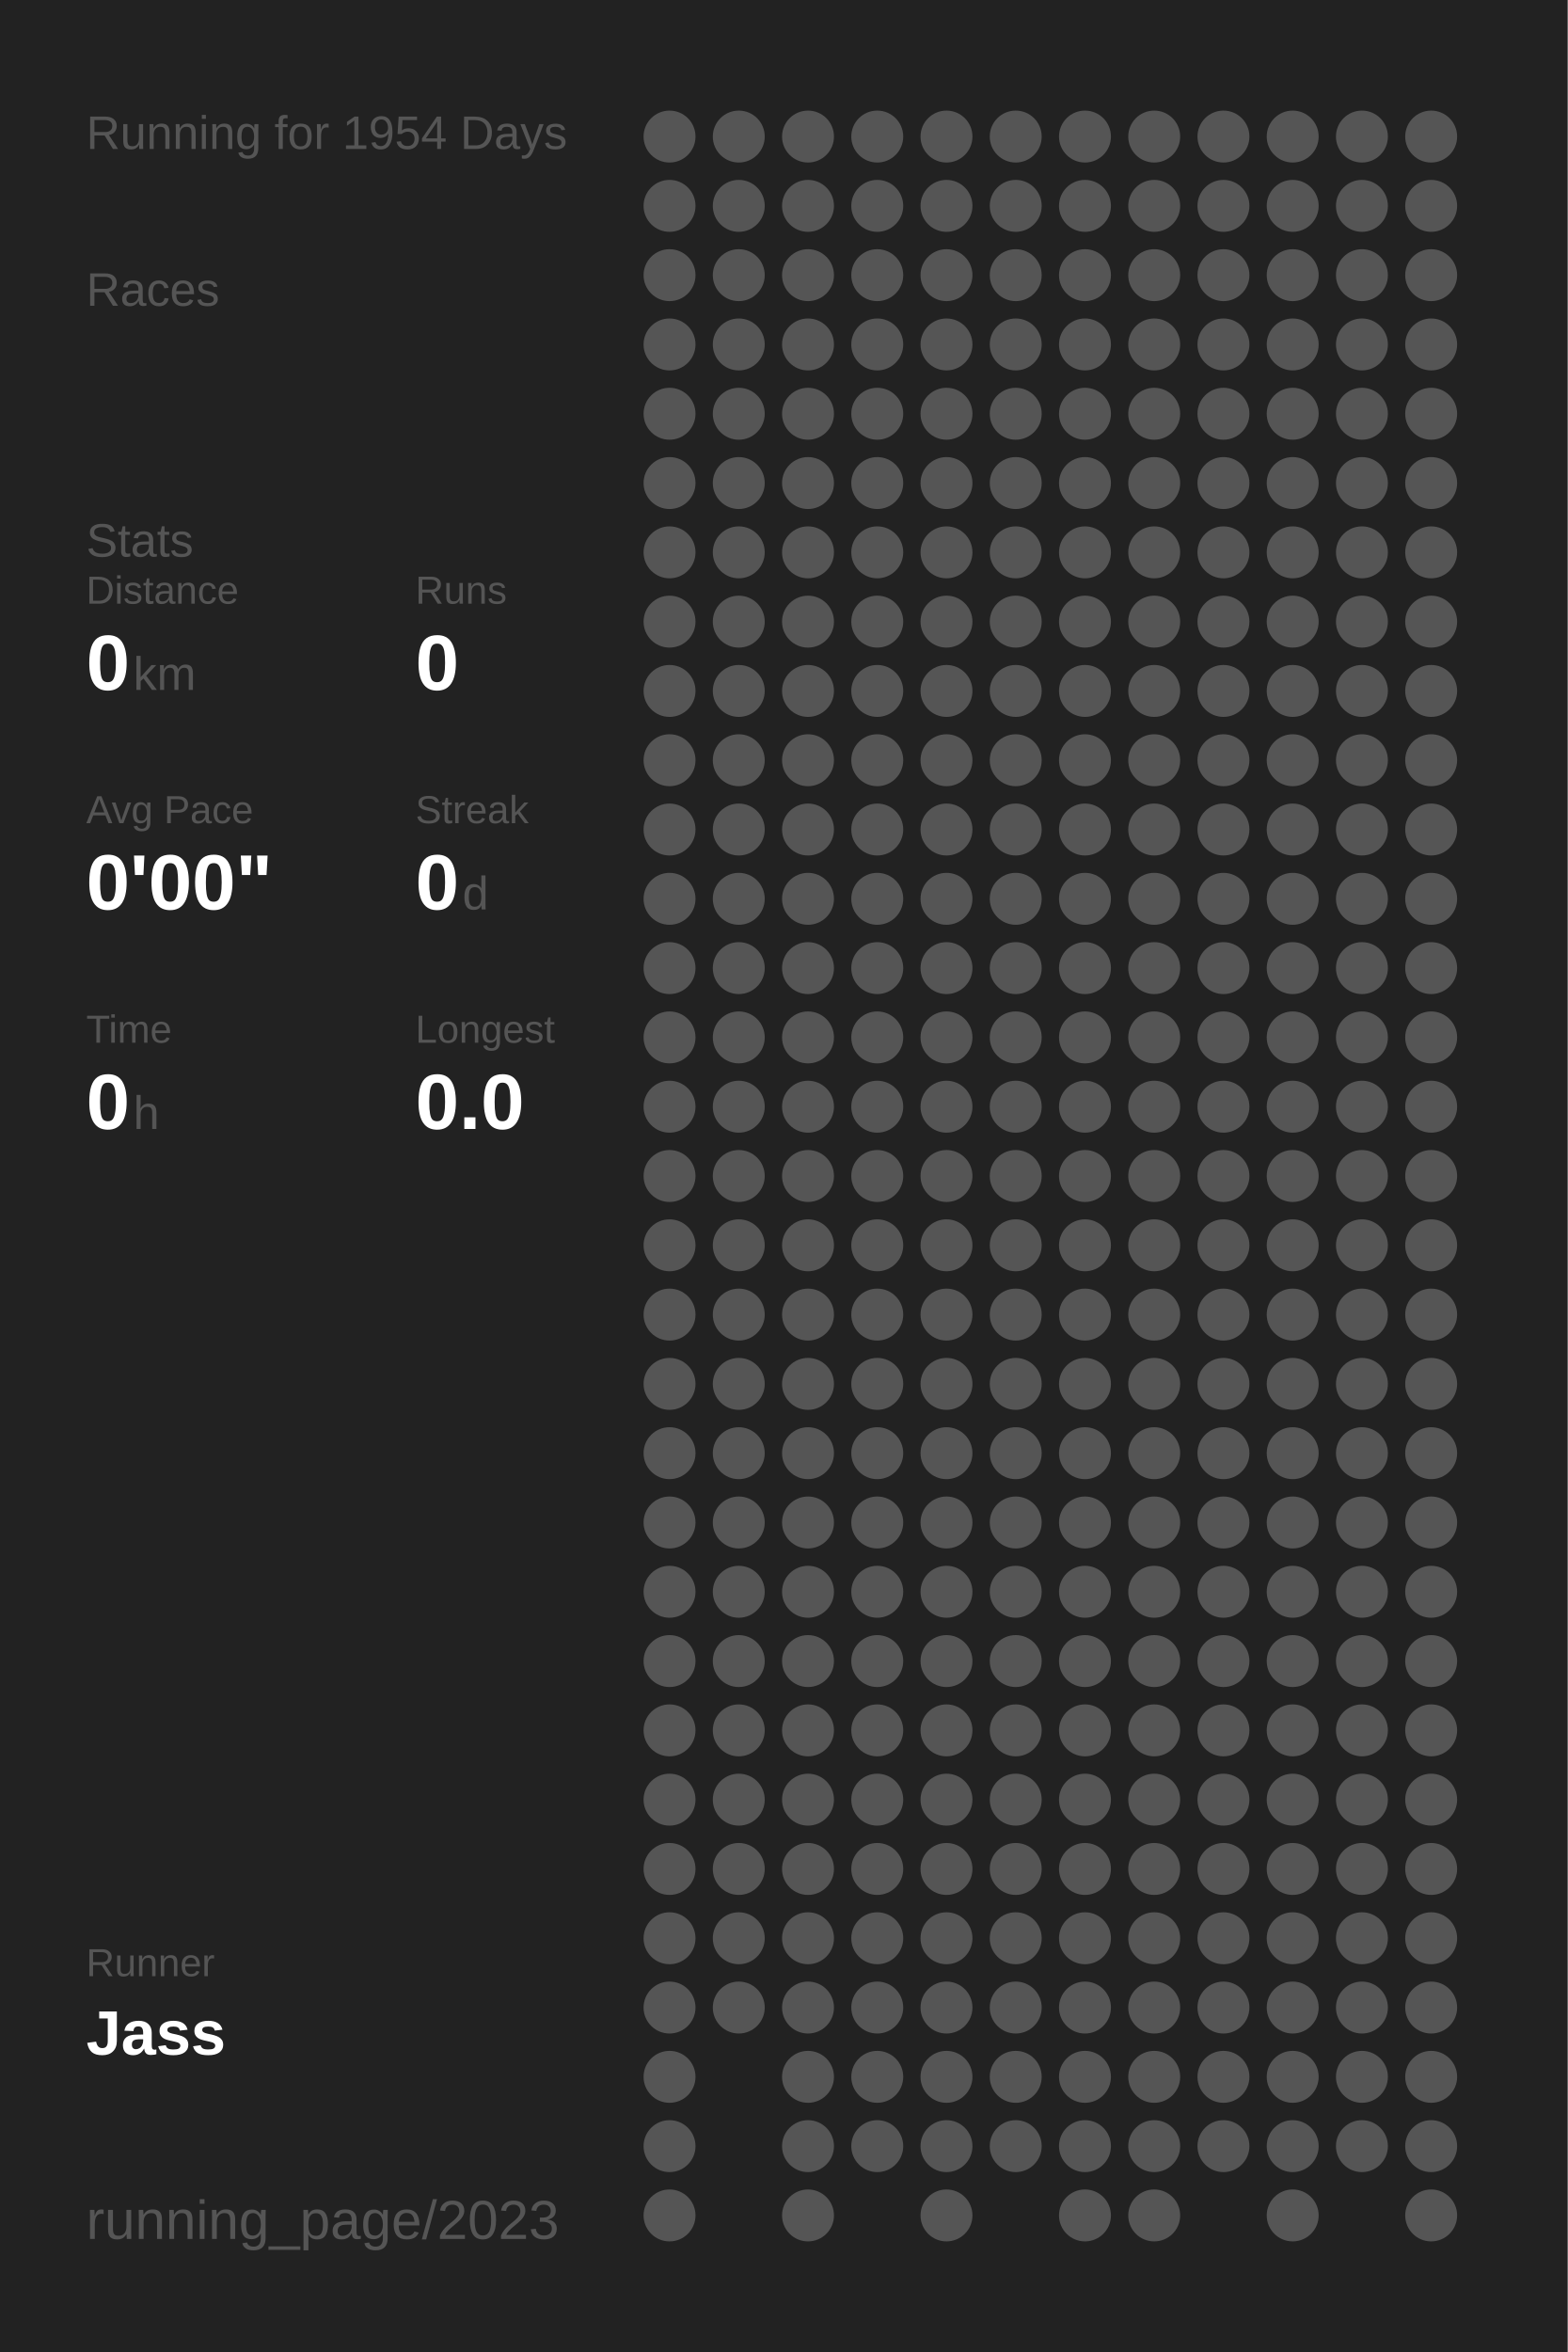
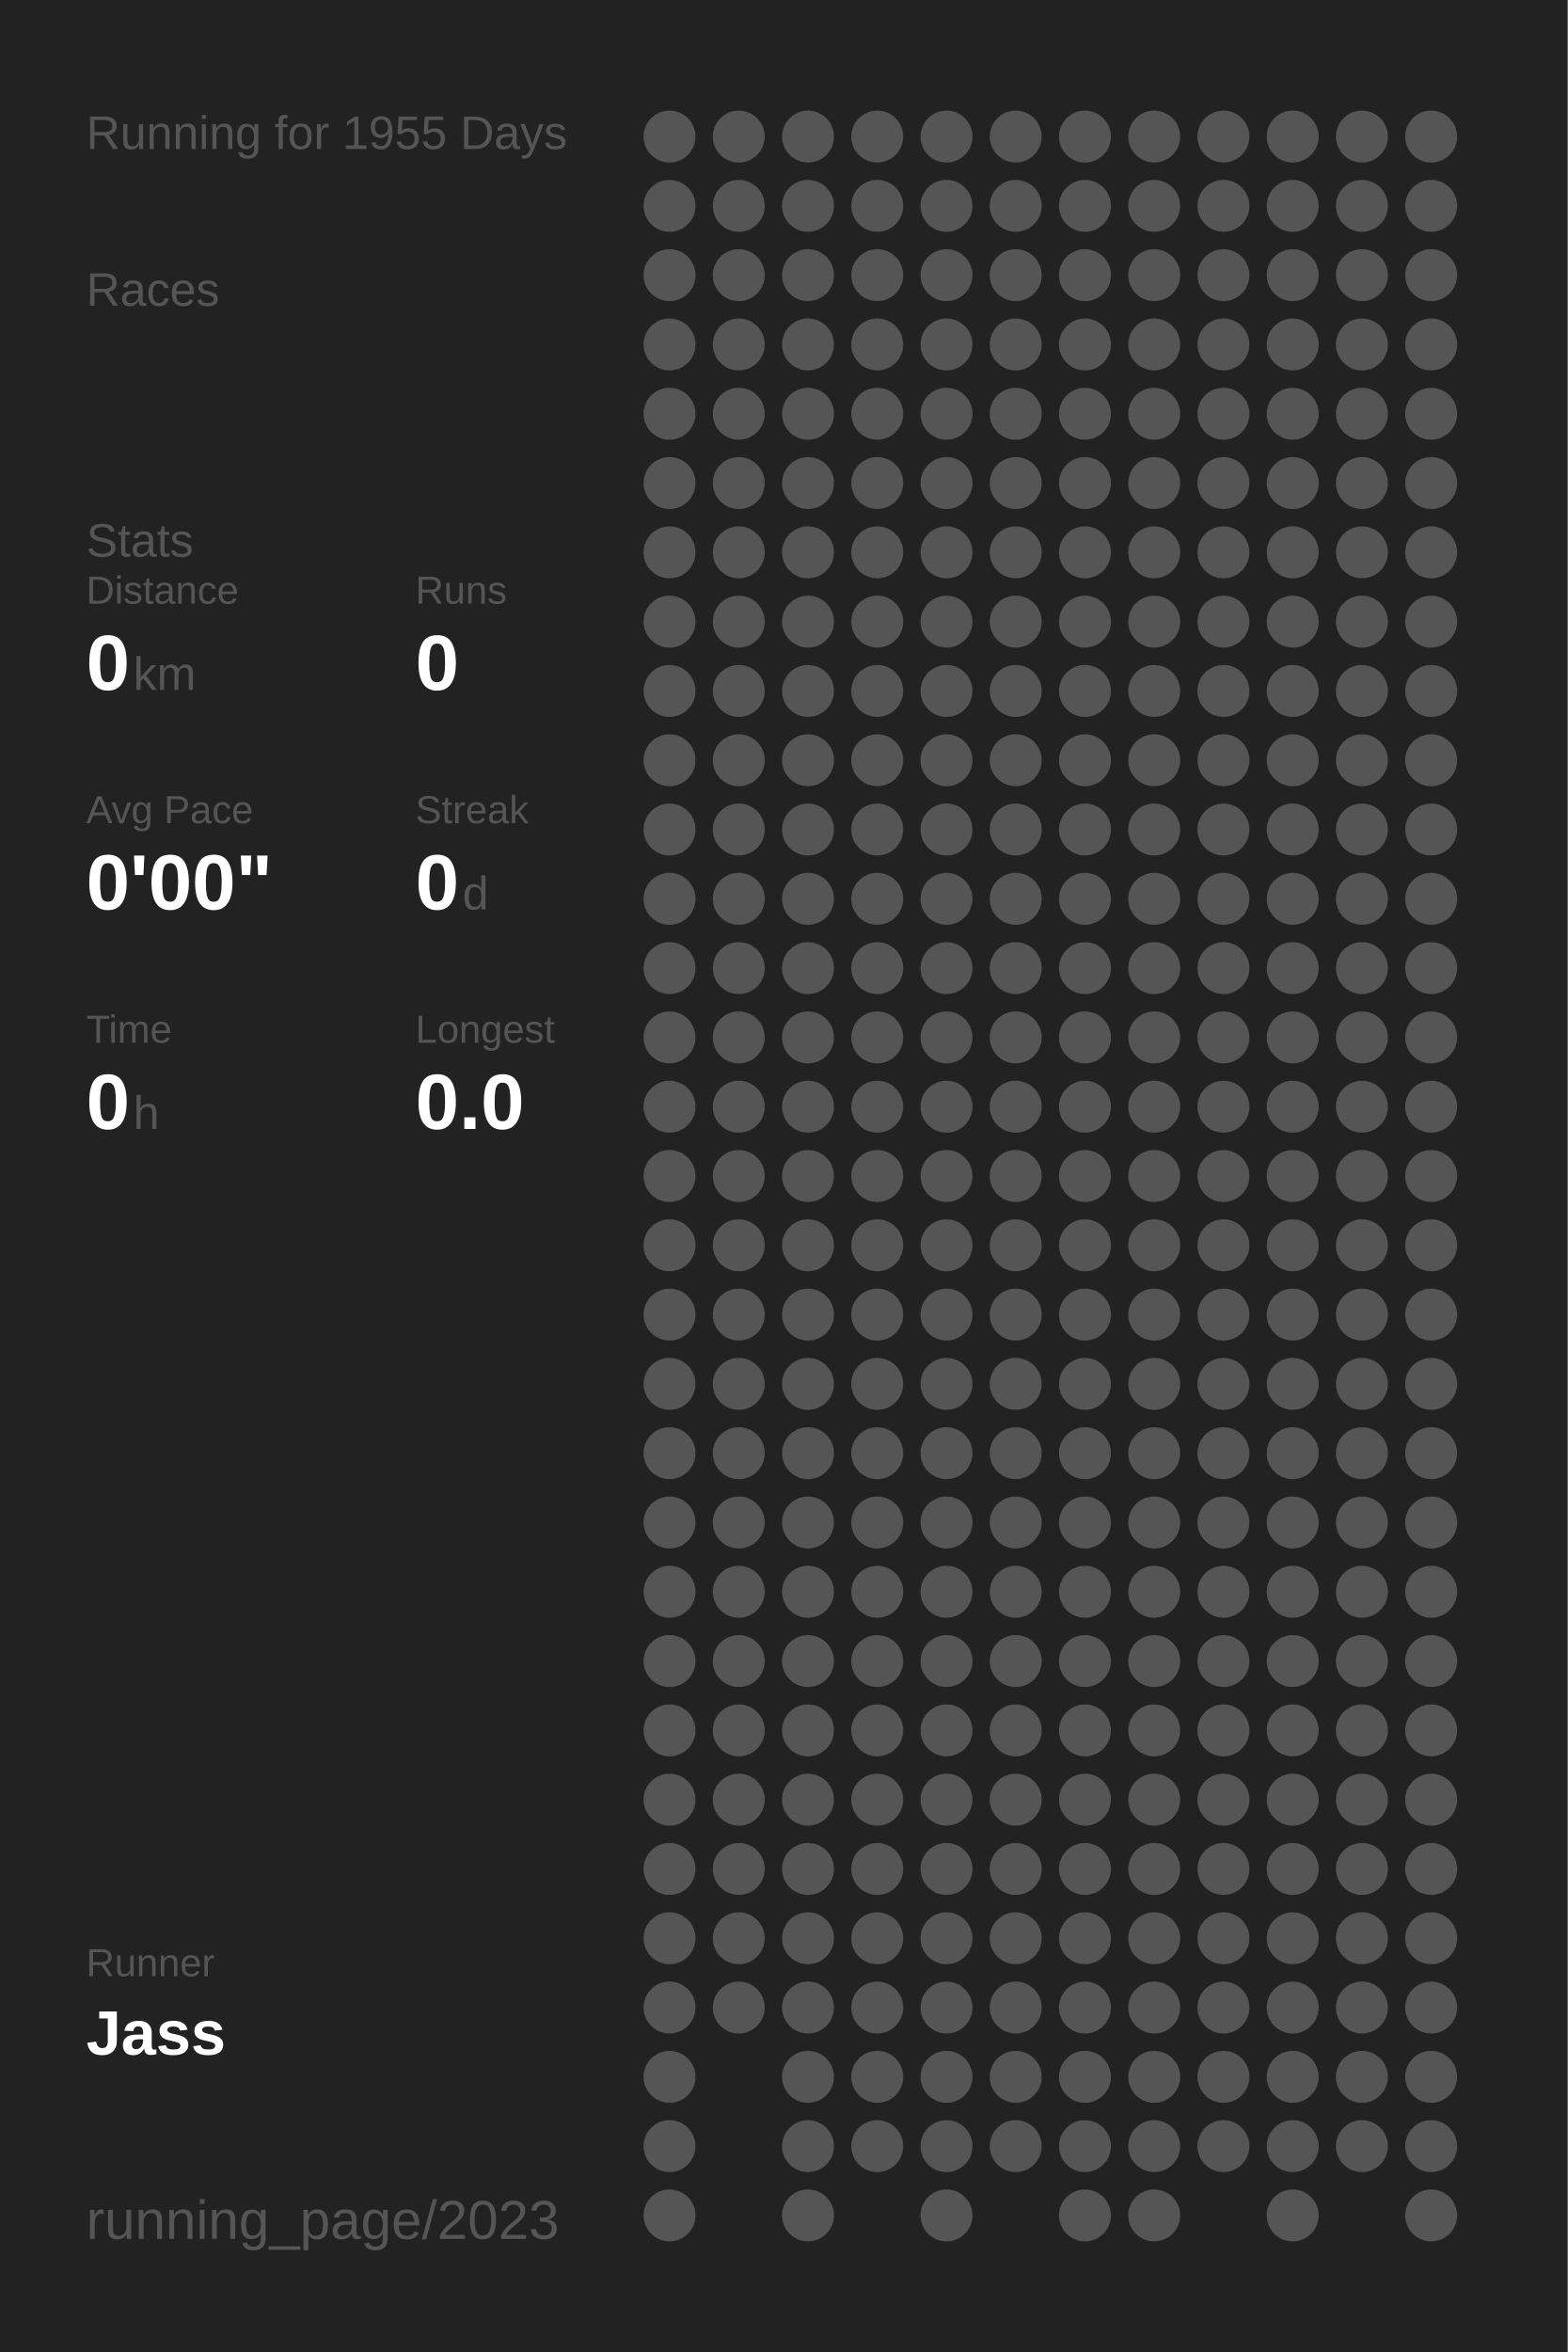
<svg xmlns="http://www.w3.org/2000/svg" baseProfile="full" height="300mm" version="1.1" viewBox="0,0,200,300" width="200mm">
  <defs />
  <rect fill="#222222" height="300" width="200" x="0" y="0" />
-   <text fill="#555555" style="font-size:6px; font-family:Arial;" x="11" y="19">Running for 1954 Days</text>
+   <text fill="#555555" style="font-size:6px; font-family:Arial;" x="11" y="19">Running for 1955 Days</text>
  <text fill="#555555" style="font-size:6px; font-family:Arial;" x="11" y="39">Races</text>
  <text fill="#555555" style="font-size:6px; font-family:Arial;" x="11" y="71">Stats</text>
  <text fill="#555555" style="font-size:5px; font-family:Arial;" x="11" y="77">Distance</text>
  <text fill="#FFFFFF" style="font-size:10px; font-family:Arial; font-weight:bold;" x="11" y="88">0</text>
  <text fill="#555555" style="font-size:6px; font-family:Arial;" x="17" y="88">km</text>
  <text fill="#555555" style="font-size:5px; font-family:Arial;" x="53" y="77">Runs</text>
  <text fill="#FFFFFF" style="font-size:10px; font-family:Arial; font-weight:bold;" x="53" y="88">0</text>
  <text fill="#555555" style="font-size:5px; font-family:Arial;" x="11" y="105">Avg Pace</text>
  <text fill="#FFFFFF" style="font-size:10px; font-family:Arial; font-weight:bold;" x="11" y="116">0'00"</text>
  <text fill="#555555" style="font-size:5px; font-family:Arial;" x="53" y="105">Streak</text>
  <text fill="#FFFFFF" style="font-size:10px; font-family:Arial; font-weight:bold;" x="53" y="116">0</text>
  <text fill="#555555" style="font-size:6px; font-family:Arial;" x="59" y="116">d</text>
  <text fill="#555555" style="font-size:5px; font-family:Arial;" x="11" y="133">Time</text>
  <text fill="#FFFFFF" style="font-size:10px; font-family:Arial; font-weight:bold;" x="11" y="144">0</text>
  <text fill="#555555" style="font-size:6px; font-family:Arial;" x="17" y="144">h</text>
  <text fill="#555555" style="font-size:5px; font-family:Arial;" x="53" y="133">Longest</text>
  <text fill="#FFFFFF" style="font-size:10px; font-family:Arial; font-weight:bold;" x="53" y="144">0.0</text>
  <text fill="#555555" style="font-size:5px; font-family:Arial;" x="11" y="252.065">Runner</text>
  <text fill="#FFFFFF" style="font-size:8px; font-family:Arial; font-weight:bold;" x="11" y="262.065">Jass</text>
  <text fill="#555555" style="font-size:7px; font-family:Arial;" x="11" y="285.581">running_page/2023</text>
  <circle cx="85.417" cy="17.419" fill="#555555" r="3.312" />
  <circle cx="85.417" cy="26.258" fill="#555555" r="3.312" />
  <circle cx="85.417" cy="35.097" fill="#555555" r="3.312" />
  <circle cx="85.417" cy="43.935" fill="#555555" r="3.312" />
  <circle cx="85.417" cy="52.774" fill="#555555" r="3.312" />
  <circle cx="85.417" cy="61.613" fill="#555555" r="3.312" />
  <circle cx="85.417" cy="70.452" fill="#555555" r="3.312" />
  <circle cx="85.417" cy="79.29" fill="#555555" r="3.312" />
  <circle cx="85.417" cy="88.129" fill="#555555" r="3.312" />
  <circle cx="85.417" cy="96.968" fill="#555555" r="3.312" />
  <circle cx="85.417" cy="105.806" fill="#555555" r="3.312" />
  <circle cx="85.417" cy="114.645" fill="#555555" r="3.312" />
  <circle cx="85.417" cy="123.484" fill="#555555" r="3.312" />
  <circle cx="85.417" cy="132.323" fill="#555555" r="3.312" />
  <circle cx="85.417" cy="141.161" fill="#555555" r="3.312" />
  <circle cx="85.417" cy="150" fill="#555555" r="3.312" />
  <circle cx="85.417" cy="158.839" fill="#555555" r="3.312" />
  <circle cx="85.417" cy="167.677" fill="#555555" r="3.312" />
  <circle cx="85.417" cy="176.516" fill="#555555" r="3.312" />
  <circle cx="85.417" cy="185.355" fill="#555555" r="3.312" />
  <circle cx="85.417" cy="194.194" fill="#555555" r="3.312" />
  <circle cx="85.417" cy="203.032" fill="#555555" r="3.312" />
  <circle cx="85.417" cy="211.871" fill="#555555" r="3.312" />
  <circle cx="85.417" cy="220.71" fill="#555555" r="3.312" />
  <circle cx="85.417" cy="229.548" fill="#555555" r="3.312" />
  <circle cx="85.417" cy="238.387" fill="#555555" r="3.312" />
  <circle cx="85.417" cy="247.226" fill="#555555" r="3.312" />
  <circle cx="85.417" cy="256.065" fill="#555555" r="3.312" />
  <circle cx="85.417" cy="264.903" fill="#555555" r="3.312" />
  <circle cx="85.417" cy="273.742" fill="#555555" r="3.312" />
  <circle cx="85.417" cy="282.581" fill="#555555" r="3.312" />
  <circle cx="94.25" cy="17.419" fill="#555555" r="3.312" />
  <circle cx="94.25" cy="26.258" fill="#555555" r="3.312" />
  <circle cx="94.25" cy="35.097" fill="#555555" r="3.312" />
  <circle cx="94.25" cy="43.935" fill="#555555" r="3.312" />
  <circle cx="94.25" cy="52.774" fill="#555555" r="3.312" />
  <circle cx="94.25" cy="61.613" fill="#555555" r="3.312" />
  <circle cx="94.25" cy="70.452" fill="#555555" r="3.312" />
  <circle cx="94.25" cy="79.29" fill="#555555" r="3.312" />
  <circle cx="94.25" cy="88.129" fill="#555555" r="3.312" />
  <circle cx="94.25" cy="96.968" fill="#555555" r="3.312" />
  <circle cx="94.25" cy="105.806" fill="#555555" r="3.312" />
  <circle cx="94.25" cy="114.645" fill="#555555" r="3.312" />
  <circle cx="94.25" cy="123.484" fill="#555555" r="3.312" />
  <circle cx="94.25" cy="132.323" fill="#555555" r="3.312" />
  <circle cx="94.25" cy="141.161" fill="#555555" r="3.312" />
  <circle cx="94.25" cy="150" fill="#555555" r="3.312" />
  <circle cx="94.25" cy="158.839" fill="#555555" r="3.312" />
  <circle cx="94.25" cy="167.677" fill="#555555" r="3.312" />
  <circle cx="94.25" cy="176.516" fill="#555555" r="3.312" />
  <circle cx="94.25" cy="185.355" fill="#555555" r="3.312" />
  <circle cx="94.25" cy="194.194" fill="#555555" r="3.312" />
  <circle cx="94.25" cy="203.032" fill="#555555" r="3.312" />
  <circle cx="94.25" cy="211.871" fill="#555555" r="3.312" />
  <circle cx="94.25" cy="220.71" fill="#555555" r="3.312" />
  <circle cx="94.25" cy="229.548" fill="#555555" r="3.312" />
  <circle cx="94.25" cy="238.387" fill="#555555" r="3.312" />
  <circle cx="94.25" cy="247.226" fill="#555555" r="3.312" />
  <circle cx="94.25" cy="256.065" fill="#555555" r="3.312" />
  <circle cx="103.083" cy="17.419" fill="#555555" r="3.312" />
  <circle cx="103.083" cy="26.258" fill="#555555" r="3.312" />
  <circle cx="103.083" cy="35.097" fill="#555555" r="3.312" />
  <circle cx="103.083" cy="43.935" fill="#555555" r="3.312" />
  <circle cx="103.083" cy="52.774" fill="#555555" r="3.312" />
  <circle cx="103.083" cy="61.613" fill="#555555" r="3.312" />
  <circle cx="103.083" cy="70.452" fill="#555555" r="3.312" />
  <circle cx="103.083" cy="79.29" fill="#555555" r="3.312" />
  <circle cx="103.083" cy="88.129" fill="#555555" r="3.312" />
  <circle cx="103.083" cy="96.968" fill="#555555" r="3.312" />
  <circle cx="103.083" cy="105.806" fill="#555555" r="3.312" />
  <circle cx="103.083" cy="114.645" fill="#555555" r="3.312" />
  <circle cx="103.083" cy="123.484" fill="#555555" r="3.312" />
  <circle cx="103.083" cy="132.323" fill="#555555" r="3.312" />
  <circle cx="103.083" cy="141.161" fill="#555555" r="3.312" />
  <circle cx="103.083" cy="150" fill="#555555" r="3.312" />
  <circle cx="103.083" cy="158.839" fill="#555555" r="3.312" />
  <circle cx="103.083" cy="167.677" fill="#555555" r="3.312" />
  <circle cx="103.083" cy="176.516" fill="#555555" r="3.312" />
  <circle cx="103.083" cy="185.355" fill="#555555" r="3.312" />
  <circle cx="103.083" cy="194.194" fill="#555555" r="3.312" />
  <circle cx="103.083" cy="203.032" fill="#555555" r="3.312" />
  <circle cx="103.083" cy="211.871" fill="#555555" r="3.312" />
  <circle cx="103.083" cy="220.71" fill="#555555" r="3.312" />
  <circle cx="103.083" cy="229.548" fill="#555555" r="3.312" />
  <circle cx="103.083" cy="238.387" fill="#555555" r="3.312" />
  <circle cx="103.083" cy="247.226" fill="#555555" r="3.312" />
  <circle cx="103.083" cy="256.065" fill="#555555" r="3.312" />
  <circle cx="103.083" cy="264.903" fill="#555555" r="3.312" />
  <circle cx="103.083" cy="273.742" fill="#555555" r="3.312" />
  <circle cx="103.083" cy="282.581" fill="#555555" r="3.312" />
  <circle cx="111.917" cy="17.419" fill="#555555" r="3.312" />
  <circle cx="111.917" cy="26.258" fill="#555555" r="3.312" />
  <circle cx="111.917" cy="35.097" fill="#555555" r="3.312" />
  <circle cx="111.917" cy="43.935" fill="#555555" r="3.312" />
  <circle cx="111.917" cy="52.774" fill="#555555" r="3.312" />
  <circle cx="111.917" cy="61.613" fill="#555555" r="3.312" />
  <circle cx="111.917" cy="70.452" fill="#555555" r="3.312" />
  <circle cx="111.917" cy="79.29" fill="#555555" r="3.312" />
  <circle cx="111.917" cy="88.129" fill="#555555" r="3.312" />
  <circle cx="111.917" cy="96.968" fill="#555555" r="3.312" />
  <circle cx="111.917" cy="105.806" fill="#555555" r="3.312" />
  <circle cx="111.917" cy="114.645" fill="#555555" r="3.312" />
  <circle cx="111.917" cy="123.484" fill="#555555" r="3.312" />
  <circle cx="111.917" cy="132.323" fill="#555555" r="3.312" />
  <circle cx="111.917" cy="141.161" fill="#555555" r="3.312" />
  <circle cx="111.917" cy="150" fill="#555555" r="3.312" />
  <circle cx="111.917" cy="158.839" fill="#555555" r="3.312" />
  <circle cx="111.917" cy="167.677" fill="#555555" r="3.312" />
  <circle cx="111.917" cy="176.516" fill="#555555" r="3.312" />
  <circle cx="111.917" cy="185.355" fill="#555555" r="3.312" />
  <circle cx="111.917" cy="194.194" fill="#555555" r="3.312" />
  <circle cx="111.917" cy="203.032" fill="#555555" r="3.312" />
  <circle cx="111.917" cy="211.871" fill="#555555" r="3.312" />
  <circle cx="111.917" cy="220.71" fill="#555555" r="3.312" />
  <circle cx="111.917" cy="229.548" fill="#555555" r="3.312" />
  <circle cx="111.917" cy="238.387" fill="#555555" r="3.312" />
  <circle cx="111.917" cy="247.226" fill="#555555" r="3.312" />
  <circle cx="111.917" cy="256.065" fill="#555555" r="3.312" />
  <circle cx="111.917" cy="264.903" fill="#555555" r="3.312" />
  <circle cx="111.917" cy="273.742" fill="#555555" r="3.312" />
  <circle cx="120.75" cy="17.419" fill="#555555" r="3.312" />
  <circle cx="120.75" cy="26.258" fill="#555555" r="3.312" />
  <circle cx="120.75" cy="35.097" fill="#555555" r="3.312" />
  <circle cx="120.75" cy="43.935" fill="#555555" r="3.312" />
  <circle cx="120.75" cy="52.774" fill="#555555" r="3.312" />
  <circle cx="120.75" cy="61.613" fill="#555555" r="3.312" />
  <circle cx="120.75" cy="70.452" fill="#555555" r="3.312" />
  <circle cx="120.75" cy="79.29" fill="#555555" r="3.312" />
  <circle cx="120.75" cy="88.129" fill="#555555" r="3.312" />
  <circle cx="120.75" cy="96.968" fill="#555555" r="3.312" />
  <circle cx="120.75" cy="105.806" fill="#555555" r="3.312" />
  <circle cx="120.75" cy="114.645" fill="#555555" r="3.312" />
  <circle cx="120.75" cy="123.484" fill="#555555" r="3.312" />
  <circle cx="120.75" cy="132.323" fill="#555555" r="3.312" />
  <circle cx="120.75" cy="141.161" fill="#555555" r="3.312" />
  <circle cx="120.75" cy="150" fill="#555555" r="3.312" />
  <circle cx="120.75" cy="158.839" fill="#555555" r="3.312" />
  <circle cx="120.75" cy="167.677" fill="#555555" r="3.312" />
  <circle cx="120.75" cy="176.516" fill="#555555" r="3.312" />
  <circle cx="120.75" cy="185.355" fill="#555555" r="3.312" />
  <circle cx="120.75" cy="194.194" fill="#555555" r="3.312" />
  <circle cx="120.75" cy="203.032" fill="#555555" r="3.312" />
  <circle cx="120.75" cy="211.871" fill="#555555" r="3.312" />
  <circle cx="120.75" cy="220.71" fill="#555555" r="3.312" />
  <circle cx="120.75" cy="229.548" fill="#555555" r="3.312" />
  <circle cx="120.75" cy="238.387" fill="#555555" r="3.312" />
  <circle cx="120.75" cy="247.226" fill="#555555" r="3.312" />
  <circle cx="120.75" cy="256.065" fill="#555555" r="3.312" />
  <circle cx="120.75" cy="264.903" fill="#555555" r="3.312" />
  <circle cx="120.75" cy="273.742" fill="#555555" r="3.312" />
  <circle cx="120.75" cy="282.581" fill="#555555" r="3.312" />
  <circle cx="129.583" cy="17.419" fill="#555555" r="3.312" />
  <circle cx="129.583" cy="26.258" fill="#555555" r="3.312" />
  <circle cx="129.583" cy="35.097" fill="#555555" r="3.312" />
  <circle cx="129.583" cy="43.935" fill="#555555" r="3.312" />
  <circle cx="129.583" cy="52.774" fill="#555555" r="3.312" />
  <circle cx="129.583" cy="61.613" fill="#555555" r="3.312" />
  <circle cx="129.583" cy="70.452" fill="#555555" r="3.312" />
  <circle cx="129.583" cy="79.29" fill="#555555" r="3.312" />
  <circle cx="129.583" cy="88.129" fill="#555555" r="3.312" />
  <circle cx="129.583" cy="96.968" fill="#555555" r="3.312" />
  <circle cx="129.583" cy="105.806" fill="#555555" r="3.312" />
  <circle cx="129.583" cy="114.645" fill="#555555" r="3.312" />
  <circle cx="129.583" cy="123.484" fill="#555555" r="3.312" />
  <circle cx="129.583" cy="132.323" fill="#555555" r="3.312" />
  <circle cx="129.583" cy="141.161" fill="#555555" r="3.312" />
  <circle cx="129.583" cy="150" fill="#555555" r="3.312" />
  <circle cx="129.583" cy="158.839" fill="#555555" r="3.312" />
  <circle cx="129.583" cy="167.677" fill="#555555" r="3.312" />
  <circle cx="129.583" cy="176.516" fill="#555555" r="3.312" />
  <circle cx="129.583" cy="185.355" fill="#555555" r="3.312" />
  <circle cx="129.583" cy="194.194" fill="#555555" r="3.312" />
  <circle cx="129.583" cy="203.032" fill="#555555" r="3.312" />
  <circle cx="129.583" cy="211.871" fill="#555555" r="3.312" />
  <circle cx="129.583" cy="220.71" fill="#555555" r="3.312" />
  <circle cx="129.583" cy="229.548" fill="#555555" r="3.312" />
  <circle cx="129.583" cy="238.387" fill="#555555" r="3.312" />
  <circle cx="129.583" cy="247.226" fill="#555555" r="3.312" />
  <circle cx="129.583" cy="256.065" fill="#555555" r="3.312" />
  <circle cx="129.583" cy="264.903" fill="#555555" r="3.312" />
  <circle cx="129.583" cy="273.742" fill="#555555" r="3.312" />
  <circle cx="138.417" cy="17.419" fill="#555555" r="3.312" />
  <circle cx="138.417" cy="26.258" fill="#555555" r="3.312" />
  <circle cx="138.417" cy="35.097" fill="#555555" r="3.312" />
  <circle cx="138.417" cy="43.935" fill="#555555" r="3.312" />
  <circle cx="138.417" cy="52.774" fill="#555555" r="3.312" />
  <circle cx="138.417" cy="61.613" fill="#555555" r="3.312" />
  <circle cx="138.417" cy="70.452" fill="#555555" r="3.312" />
  <circle cx="138.417" cy="79.29" fill="#555555" r="3.312" />
  <circle cx="138.417" cy="88.129" fill="#555555" r="3.312" />
  <circle cx="138.417" cy="96.968" fill="#555555" r="3.312" />
  <circle cx="138.417" cy="105.806" fill="#555555" r="3.312" />
  <circle cx="138.417" cy="114.645" fill="#555555" r="3.312" />
  <circle cx="138.417" cy="123.484" fill="#555555" r="3.312" />
  <circle cx="138.417" cy="132.323" fill="#555555" r="3.312" />
  <circle cx="138.417" cy="141.161" fill="#555555" r="3.312" />
  <circle cx="138.417" cy="150" fill="#555555" r="3.312" />
  <circle cx="138.417" cy="158.839" fill="#555555" r="3.312" />
  <circle cx="138.417" cy="167.677" fill="#555555" r="3.312" />
  <circle cx="138.417" cy="176.516" fill="#555555" r="3.312" />
  <circle cx="138.417" cy="185.355" fill="#555555" r="3.312" />
  <circle cx="138.417" cy="194.194" fill="#555555" r="3.312" />
  <circle cx="138.417" cy="203.032" fill="#555555" r="3.312" />
  <circle cx="138.417" cy="211.871" fill="#555555" r="3.312" />
  <circle cx="138.417" cy="220.71" fill="#555555" r="3.312" />
  <circle cx="138.417" cy="229.548" fill="#555555" r="3.312" />
  <circle cx="138.417" cy="238.387" fill="#555555" r="3.312" />
  <circle cx="138.417" cy="247.226" fill="#555555" r="3.312" />
  <circle cx="138.417" cy="256.065" fill="#555555" r="3.312" />
  <circle cx="138.417" cy="264.903" fill="#555555" r="3.312" />
  <circle cx="138.417" cy="273.742" fill="#555555" r="3.312" />
  <circle cx="138.417" cy="282.581" fill="#555555" r="3.312" />
  <circle cx="147.25" cy="17.419" fill="#555555" r="3.312" />
  <circle cx="147.25" cy="26.258" fill="#555555" r="3.312" />
  <circle cx="147.25" cy="35.097" fill="#555555" r="3.312" />
  <circle cx="147.25" cy="43.935" fill="#555555" r="3.312" />
  <circle cx="147.25" cy="52.774" fill="#555555" r="3.312" />
  <circle cx="147.25" cy="61.613" fill="#555555" r="3.312" />
  <circle cx="147.25" cy="70.452" fill="#555555" r="3.312" />
  <circle cx="147.25" cy="79.29" fill="#555555" r="3.312" />
  <circle cx="147.25" cy="88.129" fill="#555555" r="3.312" />
  <circle cx="147.25" cy="96.968" fill="#555555" r="3.312" />
  <circle cx="147.25" cy="105.806" fill="#555555" r="3.312" />
  <circle cx="147.25" cy="114.645" fill="#555555" r="3.312" />
  <circle cx="147.25" cy="123.484" fill="#555555" r="3.312" />
  <circle cx="147.25" cy="132.323" fill="#555555" r="3.312" />
  <circle cx="147.25" cy="141.161" fill="#555555" r="3.312" />
  <circle cx="147.25" cy="150" fill="#555555" r="3.312" />
  <circle cx="147.25" cy="158.839" fill="#555555" r="3.312" />
  <circle cx="147.25" cy="167.677" fill="#555555" r="3.312" />
  <circle cx="147.25" cy="176.516" fill="#555555" r="3.312" />
  <circle cx="147.25" cy="185.355" fill="#555555" r="3.312" />
  <circle cx="147.25" cy="194.194" fill="#555555" r="3.312" />
  <circle cx="147.25" cy="203.032" fill="#555555" r="3.312" />
  <circle cx="147.25" cy="211.871" fill="#555555" r="3.312" />
  <circle cx="147.25" cy="220.71" fill="#555555" r="3.312" />
  <circle cx="147.25" cy="229.548" fill="#555555" r="3.312" />
  <circle cx="147.25" cy="238.387" fill="#555555" r="3.312" />
  <circle cx="147.25" cy="247.226" fill="#555555" r="3.312" />
  <circle cx="147.25" cy="256.065" fill="#555555" r="3.312" />
  <circle cx="147.25" cy="264.903" fill="#555555" r="3.312" />
  <circle cx="147.25" cy="273.742" fill="#555555" r="3.312" />
  <circle cx="147.25" cy="282.581" fill="#555555" r="3.312" />
  <circle cx="156.083" cy="17.419" fill="#555555" r="3.312" />
  <circle cx="156.083" cy="26.258" fill="#555555" r="3.312" />
  <circle cx="156.083" cy="35.097" fill="#555555" r="3.312" />
  <circle cx="156.083" cy="43.935" fill="#555555" r="3.312" />
  <circle cx="156.083" cy="52.774" fill="#555555" r="3.312" />
  <circle cx="156.083" cy="61.613" fill="#555555" r="3.312" />
  <circle cx="156.083" cy="70.452" fill="#555555" r="3.312" />
  <circle cx="156.083" cy="79.29" fill="#555555" r="3.312" />
  <circle cx="156.083" cy="88.129" fill="#555555" r="3.312" />
  <circle cx="156.083" cy="96.968" fill="#555555" r="3.312" />
  <circle cx="156.083" cy="105.806" fill="#555555" r="3.312" />
  <circle cx="156.083" cy="114.645" fill="#555555" r="3.312" />
  <circle cx="156.083" cy="123.484" fill="#555555" r="3.312" />
  <circle cx="156.083" cy="132.323" fill="#555555" r="3.312" />
  <circle cx="156.083" cy="141.161" fill="#555555" r="3.312" />
  <circle cx="156.083" cy="150" fill="#555555" r="3.312" />
  <circle cx="156.083" cy="158.839" fill="#555555" r="3.312" />
  <circle cx="156.083" cy="167.677" fill="#555555" r="3.312" />
  <circle cx="156.083" cy="176.516" fill="#555555" r="3.312" />
  <circle cx="156.083" cy="185.355" fill="#555555" r="3.312" />
  <circle cx="156.083" cy="194.194" fill="#555555" r="3.312" />
  <circle cx="156.083" cy="203.032" fill="#555555" r="3.312" />
  <circle cx="156.083" cy="211.871" fill="#555555" r="3.312" />
  <circle cx="156.083" cy="220.71" fill="#555555" r="3.312" />
  <circle cx="156.083" cy="229.548" fill="#555555" r="3.312" />
  <circle cx="156.083" cy="238.387" fill="#555555" r="3.312" />
  <circle cx="156.083" cy="247.226" fill="#555555" r="3.312" />
  <circle cx="156.083" cy="256.065" fill="#555555" r="3.312" />
  <circle cx="156.083" cy="264.903" fill="#555555" r="3.312" />
  <circle cx="156.083" cy="273.742" fill="#555555" r="3.312" />
  <circle cx="164.917" cy="17.419" fill="#555555" r="3.312" />
  <circle cx="164.917" cy="26.258" fill="#555555" r="3.312" />
  <circle cx="164.917" cy="35.097" fill="#555555" r="3.312" />
  <circle cx="164.917" cy="43.935" fill="#555555" r="3.312" />
  <circle cx="164.917" cy="52.774" fill="#555555" r="3.312" />
  <circle cx="164.917" cy="61.613" fill="#555555" r="3.312" />
  <circle cx="164.917" cy="70.452" fill="#555555" r="3.312" />
  <circle cx="164.917" cy="79.29" fill="#555555" r="3.312" />
  <circle cx="164.917" cy="88.129" fill="#555555" r="3.312" />
  <circle cx="164.917" cy="96.968" fill="#555555" r="3.312" />
  <circle cx="164.917" cy="105.806" fill="#555555" r="3.312" />
  <circle cx="164.917" cy="114.645" fill="#555555" r="3.312" />
  <circle cx="164.917" cy="123.484" fill="#555555" r="3.312" />
  <circle cx="164.917" cy="132.323" fill="#555555" r="3.312" />
  <circle cx="164.917" cy="141.161" fill="#555555" r="3.312" />
  <circle cx="164.917" cy="150" fill="#555555" r="3.312" />
  <circle cx="164.917" cy="158.839" fill="#555555" r="3.312" />
  <circle cx="164.917" cy="167.677" fill="#555555" r="3.312" />
  <circle cx="164.917" cy="176.516" fill="#555555" r="3.312" />
  <circle cx="164.917" cy="185.355" fill="#555555" r="3.312" />
  <circle cx="164.917" cy="194.194" fill="#555555" r="3.312" />
  <circle cx="164.917" cy="203.032" fill="#555555" r="3.312" />
  <circle cx="164.917" cy="211.871" fill="#555555" r="3.312" />
  <circle cx="164.917" cy="220.71" fill="#555555" r="3.312" />
  <circle cx="164.917" cy="229.548" fill="#555555" r="3.312" />
  <circle cx="164.917" cy="238.387" fill="#555555" r="3.312" />
  <circle cx="164.917" cy="247.226" fill="#555555" r="3.312" />
  <circle cx="164.917" cy="256.065" fill="#555555" r="3.312" />
  <circle cx="164.917" cy="264.903" fill="#555555" r="3.312" />
  <circle cx="164.917" cy="273.742" fill="#555555" r="3.312" />
  <circle cx="164.917" cy="282.581" fill="#555555" r="3.312" />
  <circle cx="173.75" cy="17.419" fill="#555555" r="3.312" />
  <circle cx="173.75" cy="26.258" fill="#555555" r="3.312" />
  <circle cx="173.75" cy="35.097" fill="#555555" r="3.312" />
  <circle cx="173.75" cy="43.935" fill="#555555" r="3.312" />
  <circle cx="173.75" cy="52.774" fill="#555555" r="3.312" />
  <circle cx="173.75" cy="61.613" fill="#555555" r="3.312" />
  <circle cx="173.75" cy="70.452" fill="#555555" r="3.312" />
  <circle cx="173.75" cy="79.29" fill="#555555" r="3.312" />
  <circle cx="173.75" cy="88.129" fill="#555555" r="3.312" />
  <circle cx="173.75" cy="96.968" fill="#555555" r="3.312" />
  <circle cx="173.75" cy="105.806" fill="#555555" r="3.312" />
  <circle cx="173.75" cy="114.645" fill="#555555" r="3.312" />
  <circle cx="173.75" cy="123.484" fill="#555555" r="3.312" />
  <circle cx="173.75" cy="132.323" fill="#555555" r="3.312" />
  <circle cx="173.75" cy="141.161" fill="#555555" r="3.312" />
  <circle cx="173.75" cy="150" fill="#555555" r="3.312" />
  <circle cx="173.75" cy="158.839" fill="#555555" r="3.312" />
  <circle cx="173.75" cy="167.677" fill="#555555" r="3.312" />
  <circle cx="173.75" cy="176.516" fill="#555555" r="3.312" />
  <circle cx="173.75" cy="185.355" fill="#555555" r="3.312" />
  <circle cx="173.75" cy="194.194" fill="#555555" r="3.312" />
  <circle cx="173.75" cy="203.032" fill="#555555" r="3.312" />
  <circle cx="173.75" cy="211.871" fill="#555555" r="3.312" />
  <circle cx="173.75" cy="220.71" fill="#555555" r="3.312" />
  <circle cx="173.75" cy="229.548" fill="#555555" r="3.312" />
  <circle cx="173.75" cy="238.387" fill="#555555" r="3.312" />
  <circle cx="173.75" cy="247.226" fill="#555555" r="3.312" />
  <circle cx="173.75" cy="256.065" fill="#555555" r="3.312" />
  <circle cx="173.75" cy="264.903" fill="#555555" r="3.312" />
  <circle cx="173.75" cy="273.742" fill="#555555" r="3.312" />
  <circle cx="182.583" cy="17.419" fill="#555555" r="3.312" />
  <circle cx="182.583" cy="26.258" fill="#555555" r="3.312" />
  <circle cx="182.583" cy="35.097" fill="#555555" r="3.312" />
  <circle cx="182.583" cy="43.935" fill="#555555" r="3.312" />
  <circle cx="182.583" cy="52.774" fill="#555555" r="3.312" />
  <circle cx="182.583" cy="61.613" fill="#555555" r="3.312" />
  <circle cx="182.583" cy="70.452" fill="#555555" r="3.312" />
  <circle cx="182.583" cy="79.29" fill="#555555" r="3.312" />
  <circle cx="182.583" cy="88.129" fill="#555555" r="3.312" />
  <circle cx="182.583" cy="96.968" fill="#555555" r="3.312" />
  <circle cx="182.583" cy="105.806" fill="#555555" r="3.312" />
  <circle cx="182.583" cy="114.645" fill="#555555" r="3.312" />
  <circle cx="182.583" cy="123.484" fill="#555555" r="3.312" />
  <circle cx="182.583" cy="132.323" fill="#555555" r="3.312" />
  <circle cx="182.583" cy="141.161" fill="#555555" r="3.312" />
  <circle cx="182.583" cy="150" fill="#555555" r="3.312" />
  <circle cx="182.583" cy="158.839" fill="#555555" r="3.312" />
  <circle cx="182.583" cy="167.677" fill="#555555" r="3.312" />
  <circle cx="182.583" cy="176.516" fill="#555555" r="3.312" />
  <circle cx="182.583" cy="185.355" fill="#555555" r="3.312" />
  <circle cx="182.583" cy="194.194" fill="#555555" r="3.312" />
  <circle cx="182.583" cy="203.032" fill="#555555" r="3.312" />
  <circle cx="182.583" cy="211.871" fill="#555555" r="3.312" />
  <circle cx="182.583" cy="220.71" fill="#555555" r="3.312" />
  <circle cx="182.583" cy="229.548" fill="#555555" r="3.312" />
  <circle cx="182.583" cy="238.387" fill="#555555" r="3.312" />
  <circle cx="182.583" cy="247.226" fill="#555555" r="3.312" />
  <circle cx="182.583" cy="256.065" fill="#555555" r="3.312" />
  <circle cx="182.583" cy="264.903" fill="#555555" r="3.312" />
  <circle cx="182.583" cy="273.742" fill="#555555" r="3.312" />
  <circle cx="182.583" cy="282.581" fill="#555555" r="3.312" />
</svg>
